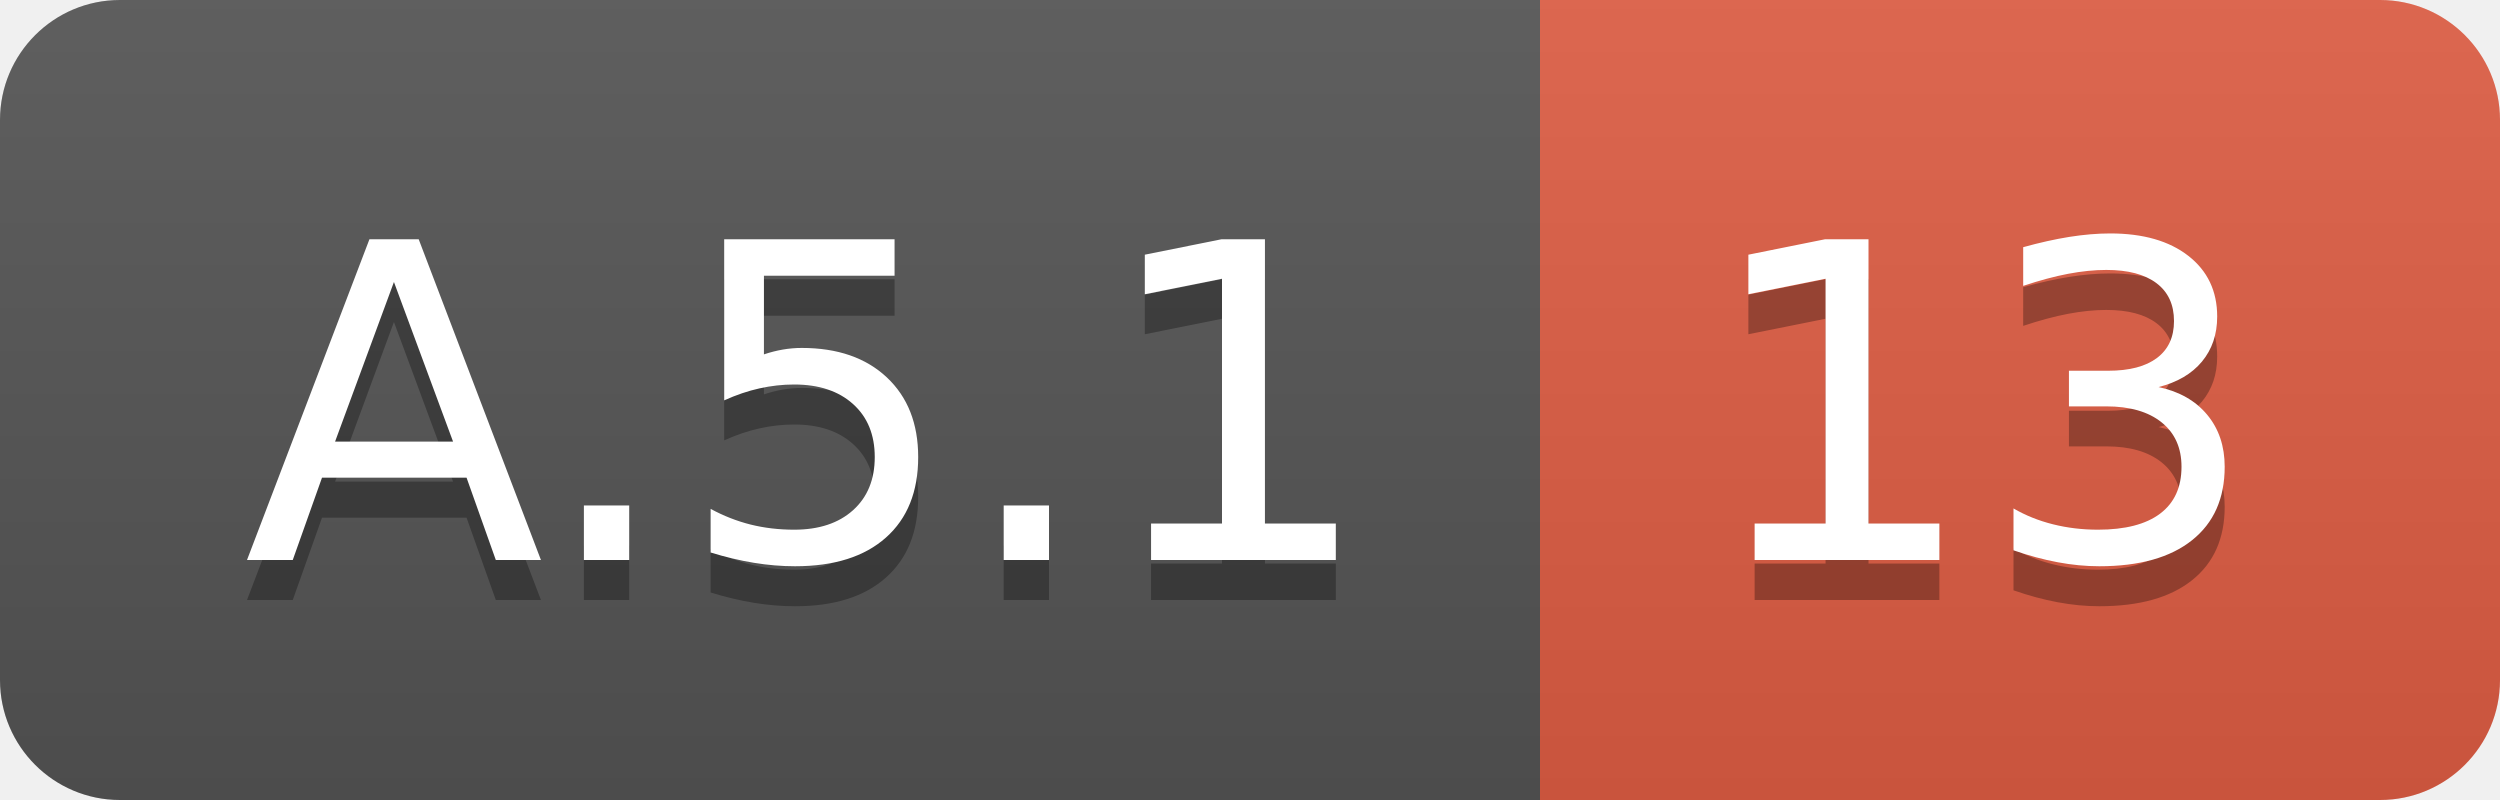
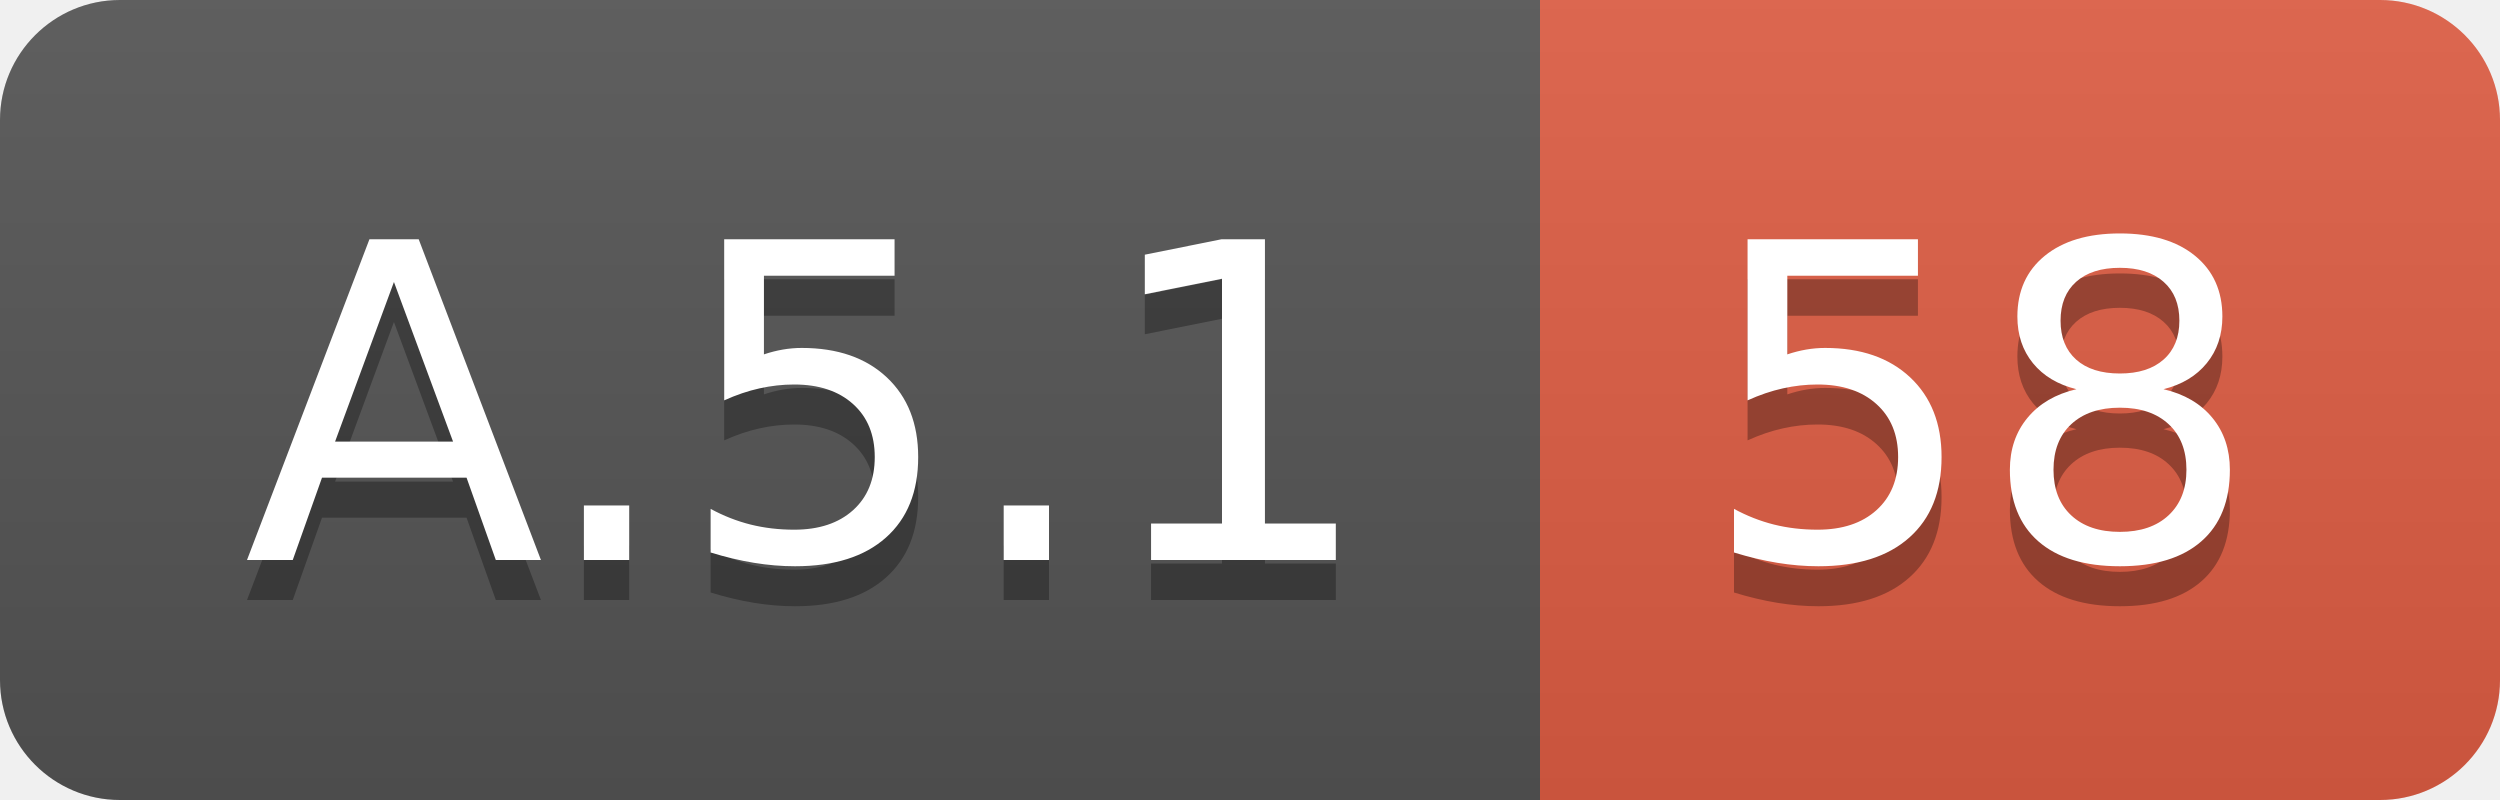
<svg xmlns="http://www.w3.org/2000/svg" width="62.5" height="20">
  <linearGradient id="smooth" x2="0" y2="100%">
    <stop offset="0" stop-color="#bbb" stop-opacity=".1" />
    <stop offset="1" stop-opacity=".1" />
  </linearGradient>
  <clipPath id="round">
    <rect width="62.5" height="20" rx="3" fill="#fff" />
  </clipPath>
  <g clip-path="url(#round)">
    <rect width="38.5" height="20" fill="#555" />
    <rect x="38.5" width="24.0" height="20" fill="#e05d44" />
    <rect width="62.5" height="20" fill="url(#smooth)" />
  </g>
  <g fill="#fff" text-anchor="middle" font-family="DejaVu Sans,Verdana,Geneva,sans-serif" font-size="110">
    <text x="202.5" y="150" fill="#010101" fill-opacity=".3" transform="scale(0.1)" textLength="285.0" lengthAdjust="spacing">A.5.1</text>
    <text x="202.5" y="140" transform="scale(0.1)" textLength="285.0" lengthAdjust="spacing">A.5.1</text>
-     <text x="495.0" y="150" fill="#010101" fill-opacity=".3" transform="scale(0.1)" textLength="140.0" lengthAdjust="spacing">13</text>
-     <text x="495.0" y="140" transform="scale(0.1)" textLength="140.0" lengthAdjust="spacing">13</text>
+     <text x="495.0" y="150" fill="#010101" fill-opacity=".3" transform="scale(0.1)" textLength="140.0" lengthAdjust="spacing">58</text>
+     <text x="495.0" y="140" transform="scale(0.1)" textLength="140.0" lengthAdjust="spacing">58</text>
  </g>
</svg>
